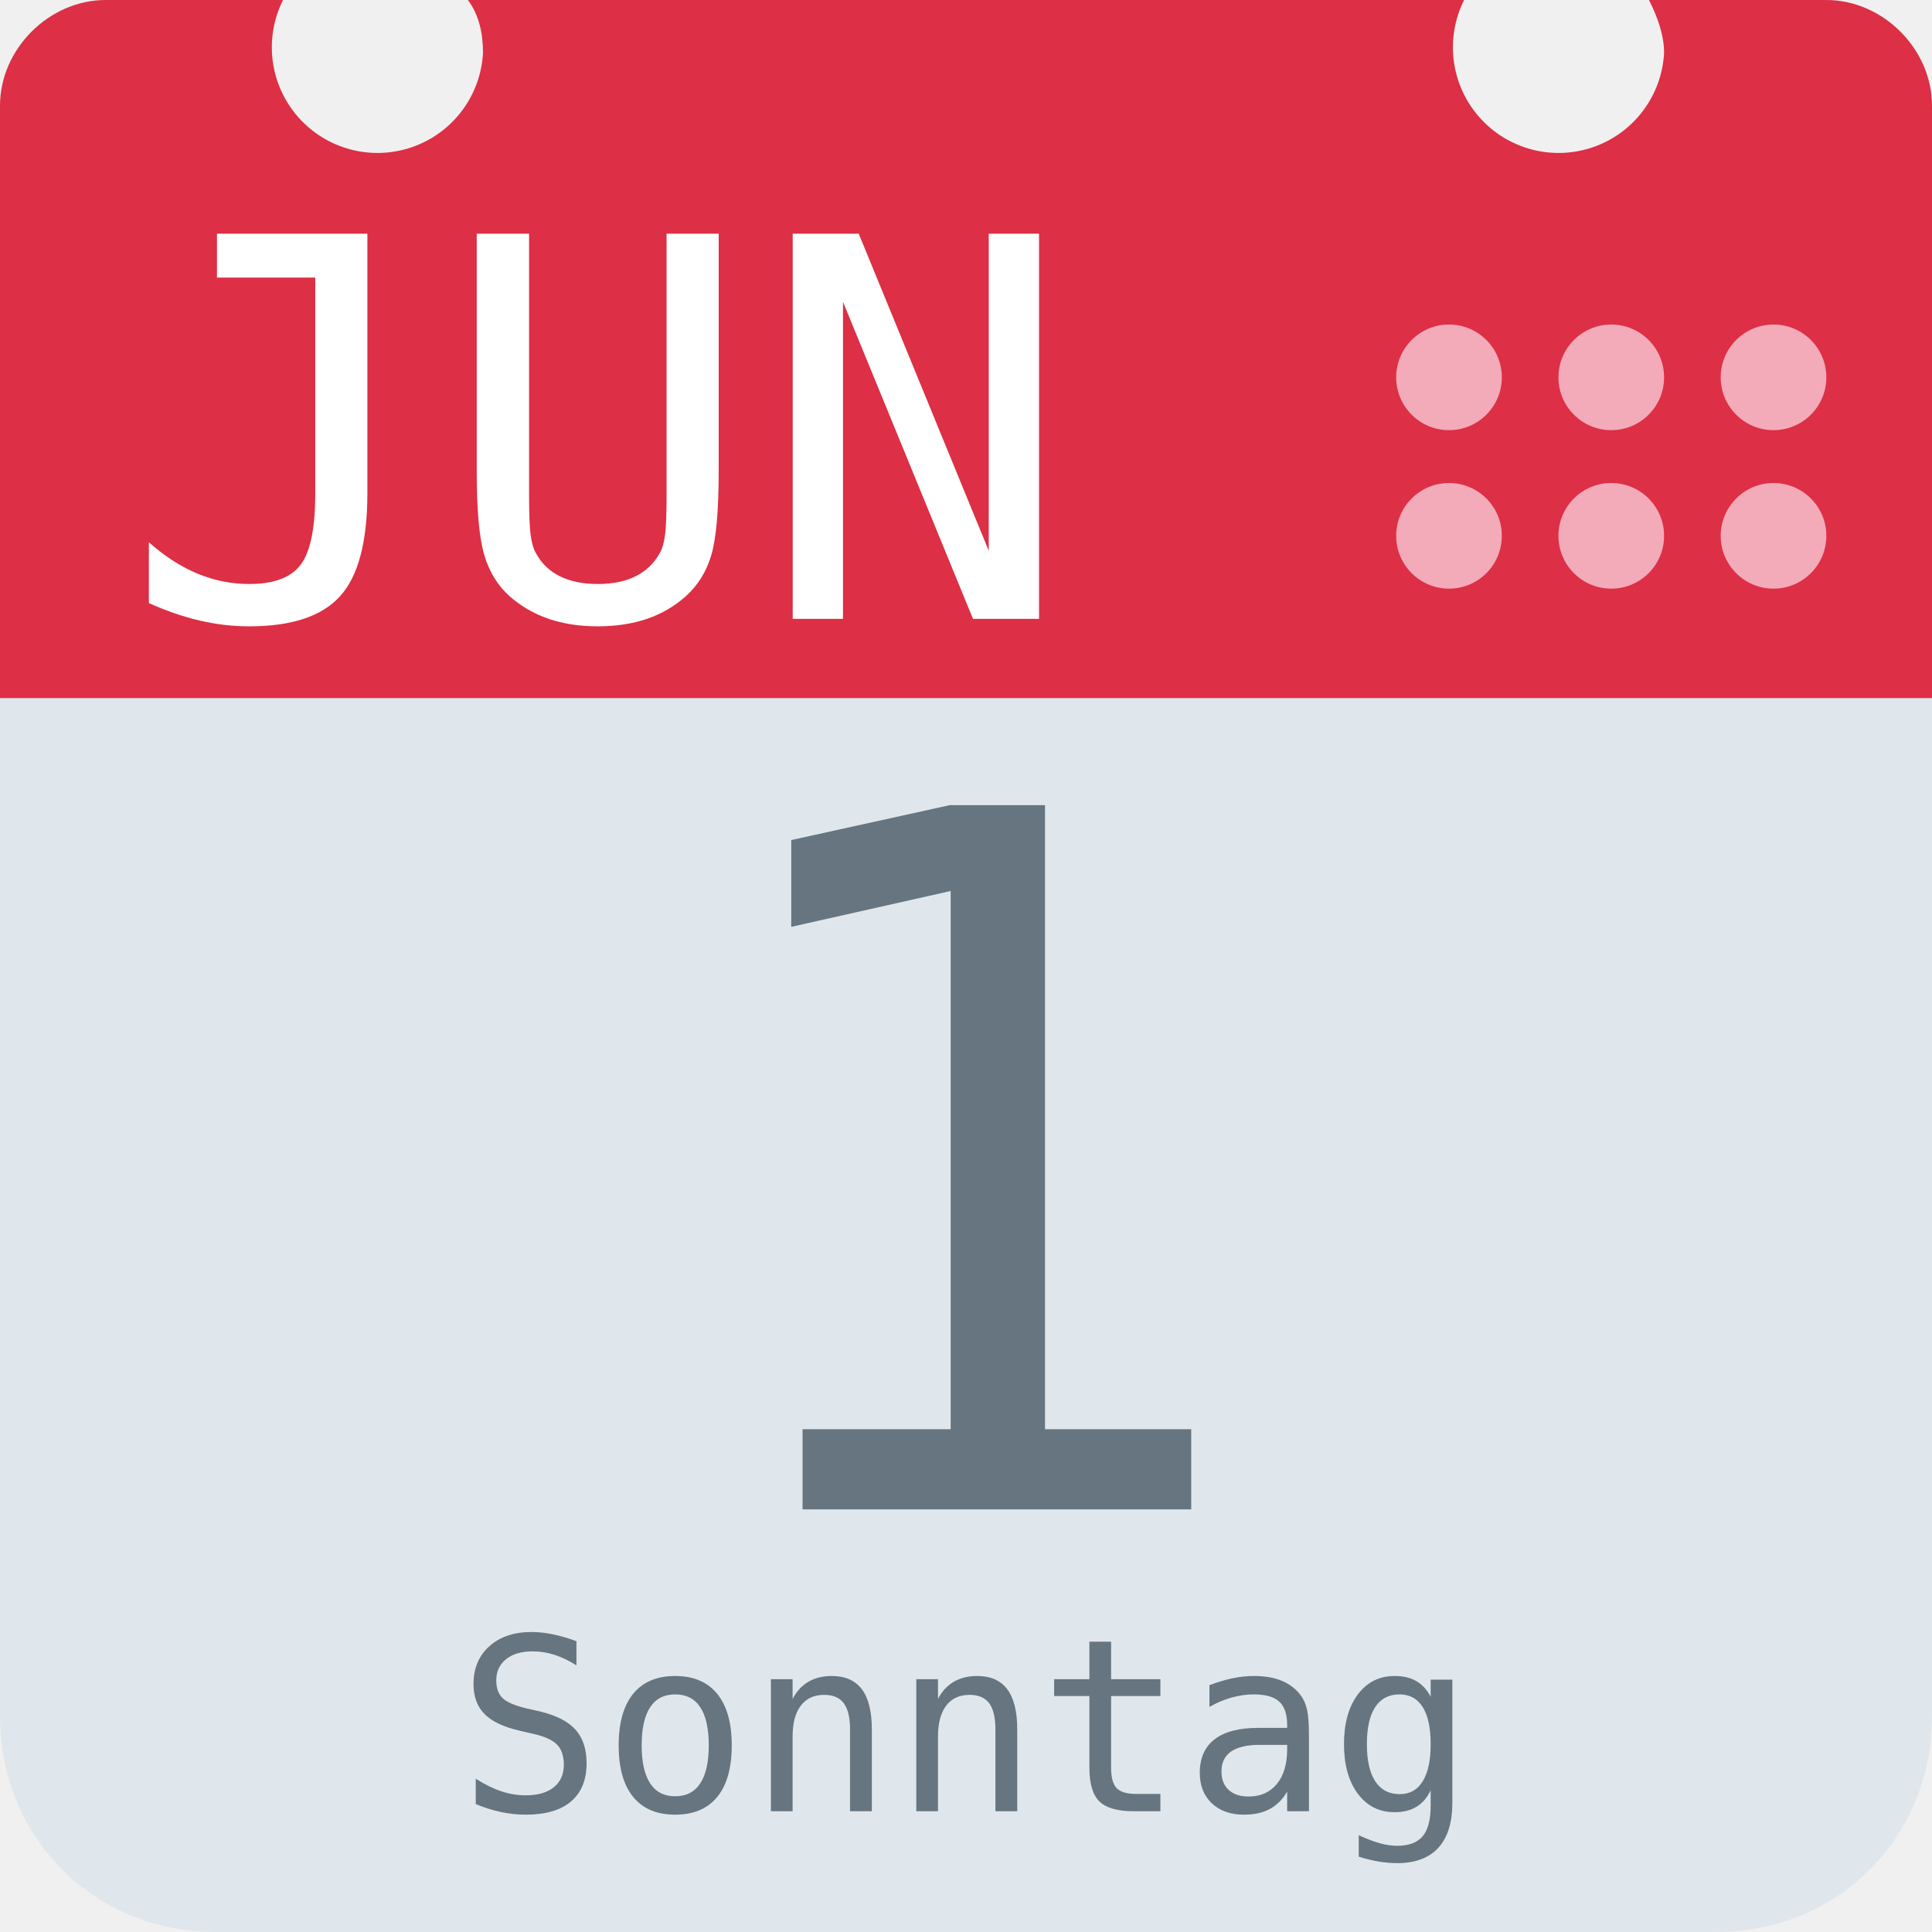
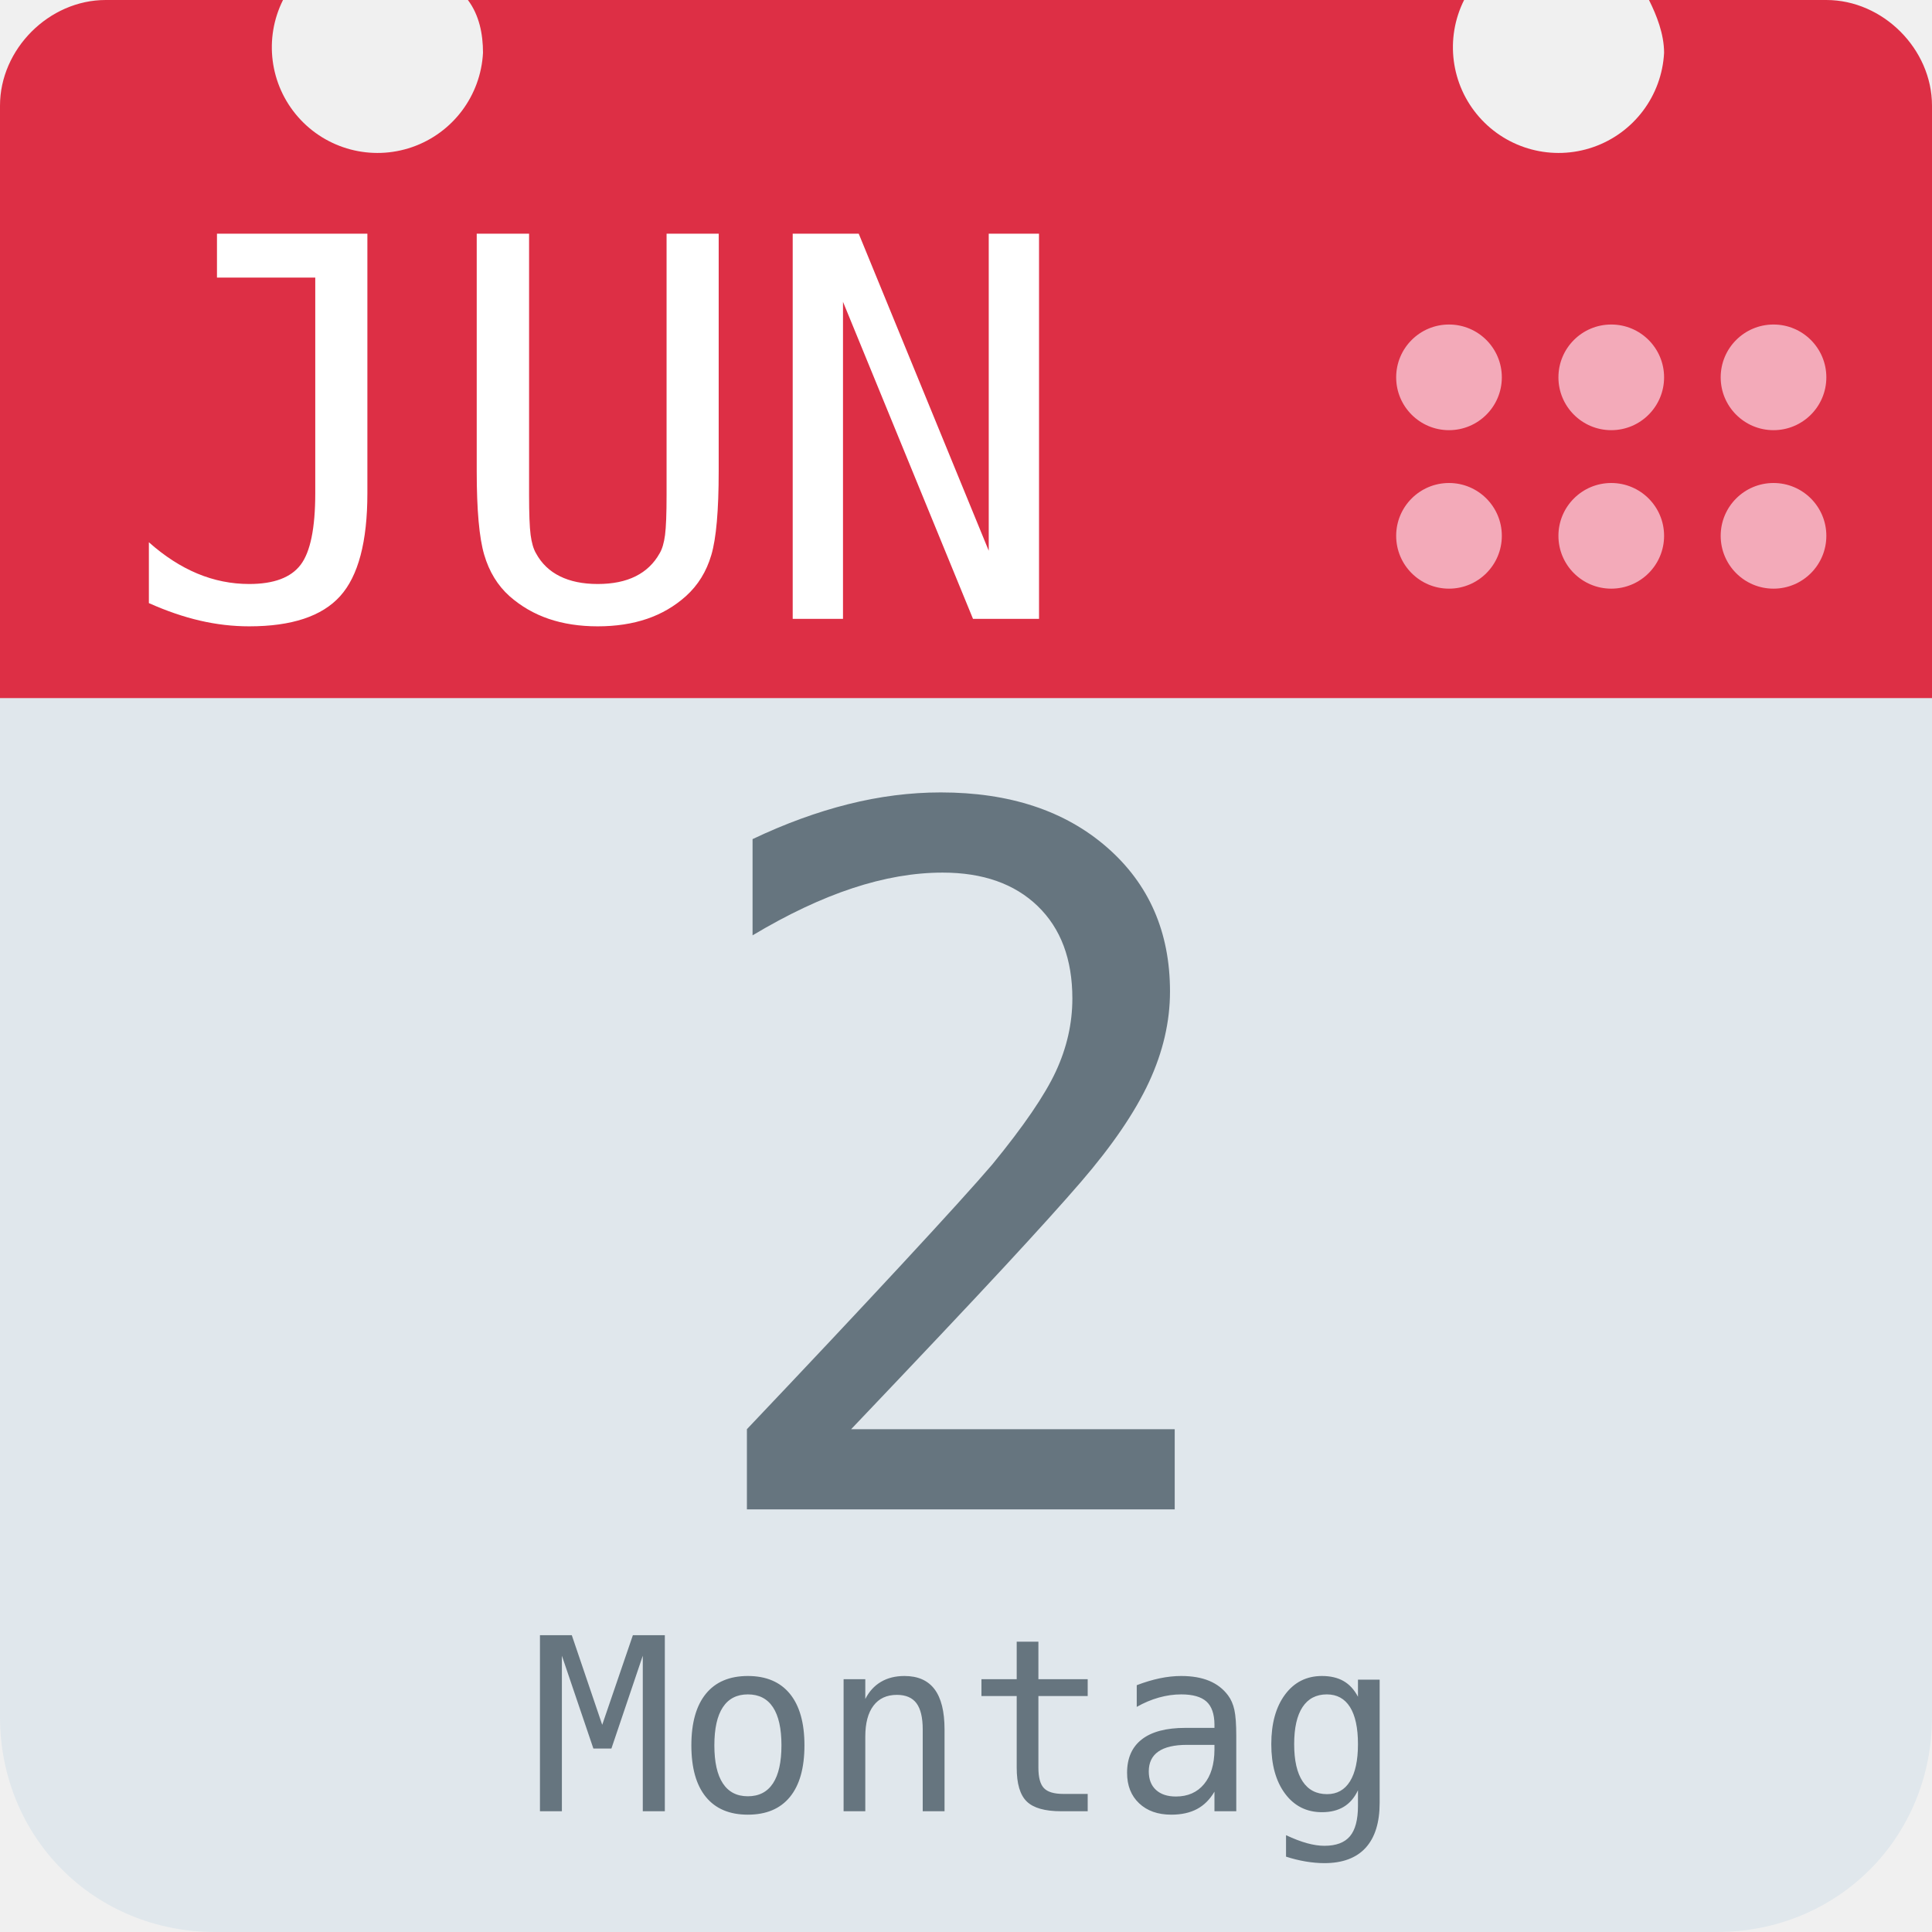
<svg xmlns="http://www.w3.org/2000/svg" aria-label="Calendar" role="img" viewBox="0 0 512 512">
  <path d="M512 455c0 32-25 57-57 57H57c-32 0-57-25-57-57V128c0-31 25-57 57-57h398c32 0 57 26 57 57z" fill="#e0e7ec" />
  <path d="M484 0h-47c2 4 4 9 4 14a28 28 0 1 1-53-14H124c3 4 4 9 4 14A28 28 0 1 1 75 0H28C13 0 0 13 0 28v157h512V28c0-15-13-28-28-28z" fill="#dd2f45" />
  <g fill="#f3aab9">
    <circle cx="470" cy="142" r="14" />
    <circle cx="470" cy="100" r="14" />
    <circle cx="427" cy="142" r="14" />
    <circle cx="427" cy="100" r="14" />
    <circle cx="384" cy="142" r="14" />
    <circle cx="384" cy="100" r="14" />
  </g>
  <text id="month" x="32" y="164" fill="#fff" font-family="monospace" font-size="140px" style="text-anchor: left">JUN</text>
-   <text id="day" x="256" y="400" fill="#66757f" font-family="monospace" font-size="256px" style="text-anchor: middle">1</text>
-   <text id="weekday" x="256" y="480" fill="#66757f" font-family="monospace" font-size="64px" style="text-anchor: middle">Sonntag</text>
+   <text id="day" x="256" y="400" fill="#66757f" font-family="monospace" font-size="256px" style="text-anchor: middle">2</text>
+   <text id="weekday" x="256" y="480" fill="#66757f" font-family="monospace" font-size="64px" style="text-anchor: middle">Montag</text>
</svg>
